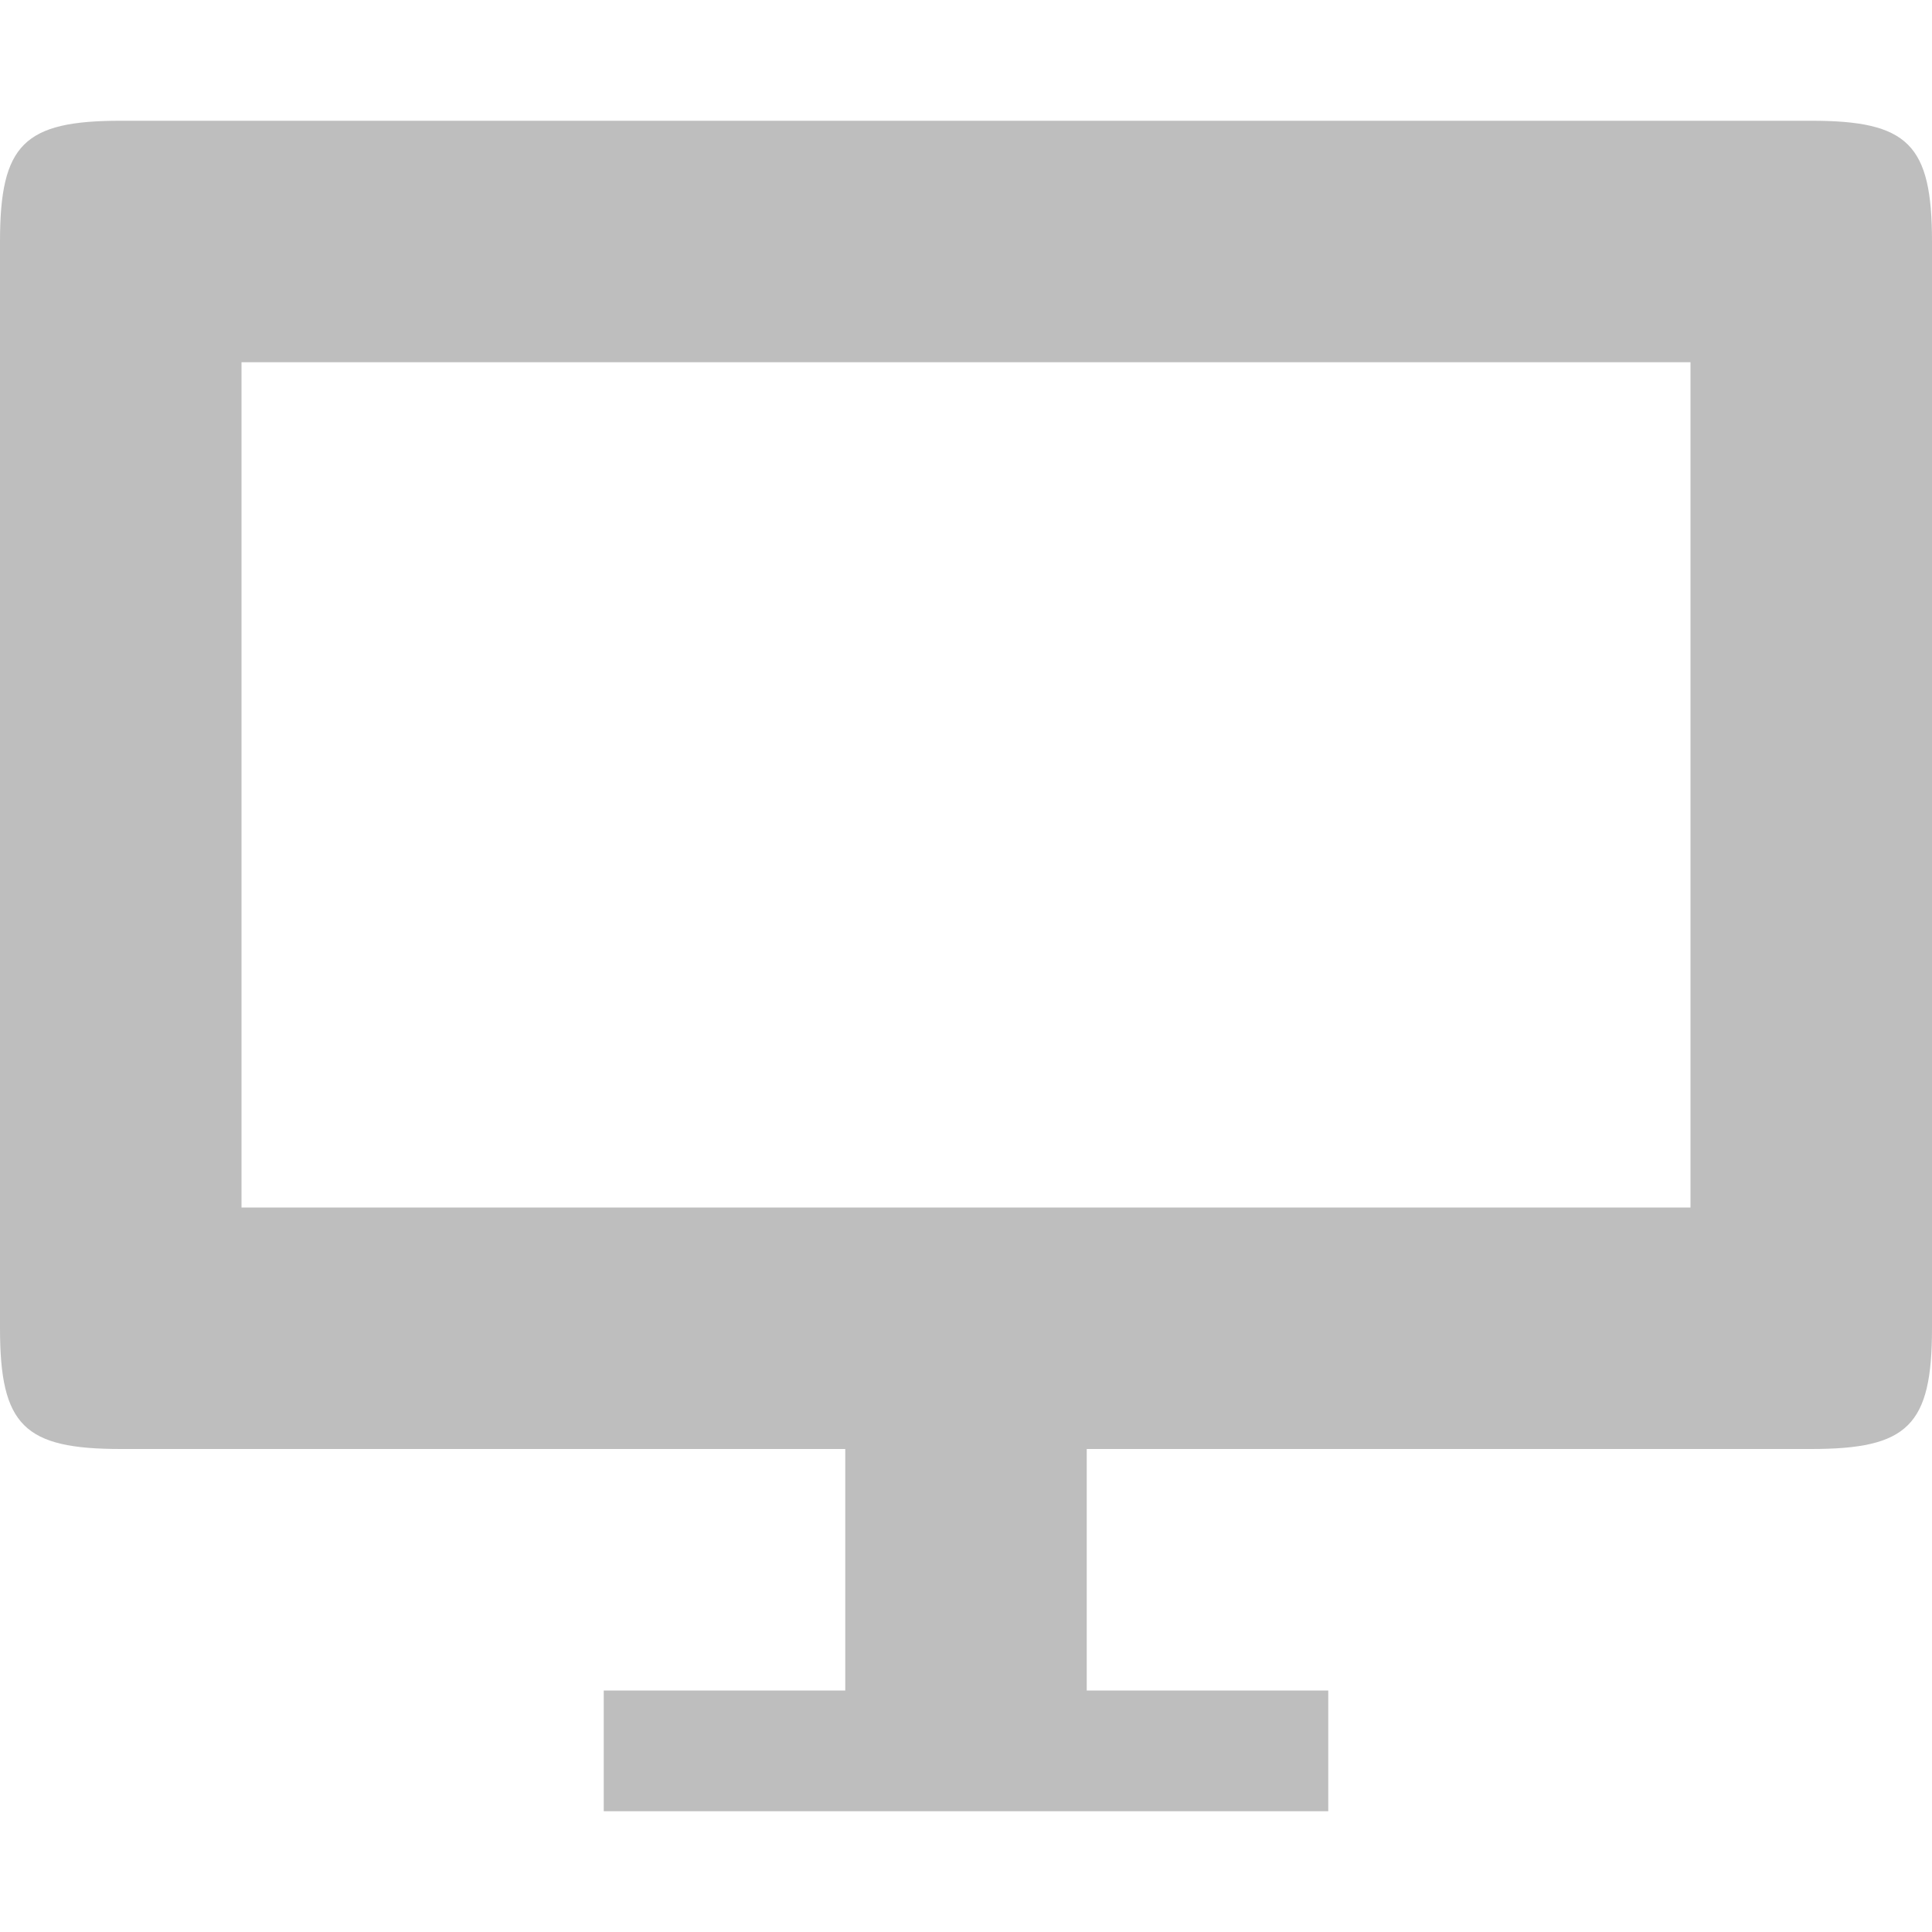
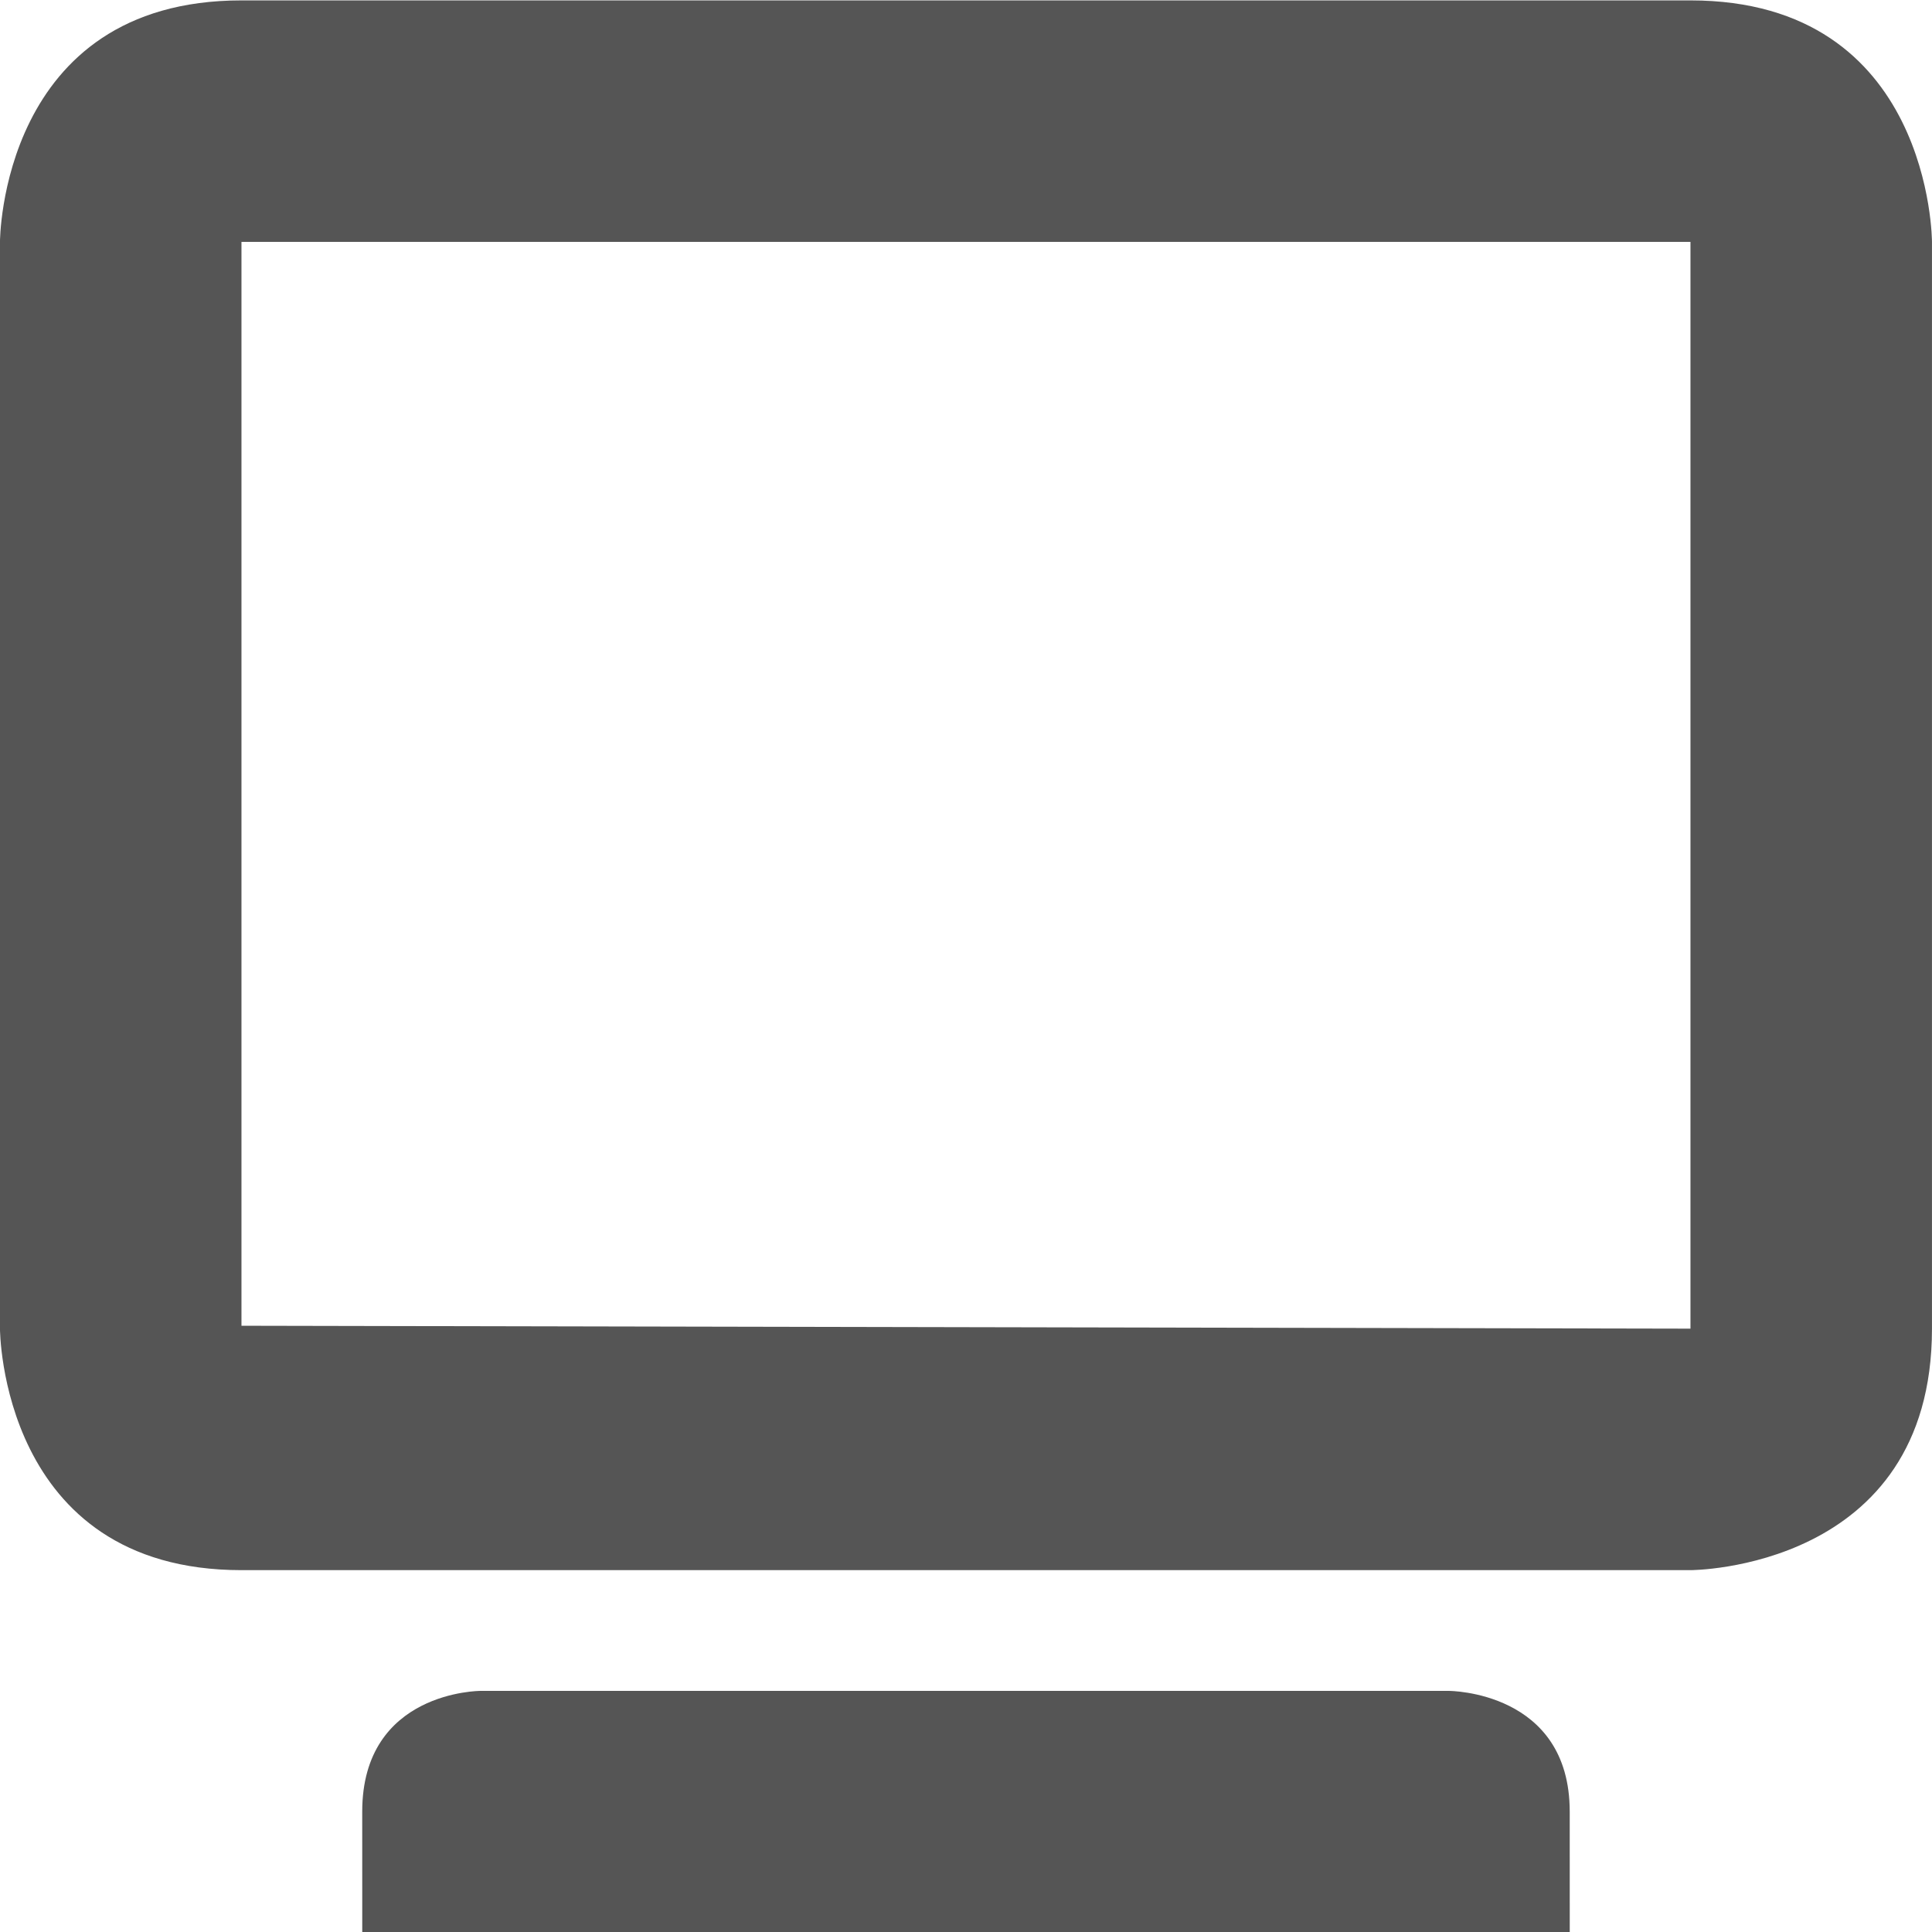
- <svg xmlns="http://www.w3.org/2000/svg" width="16" height="16" viewBox="0 0 16 16" id="svg2" version="1.1">
-   <defs id="defs8" />
-   <path d="M 15,1 1,1 C 0.2,1 0,1.193 0,2 l 0,9 c 0,0.807 0.2,1 1,1 l 6,0 0,2 -2,0 0,1 6,0 0,-1 -2,0 0,-2 6,0 c 0.8,0 1,-0.193 1,-1 L 16,2 C 16,1.193 15.8,1 15,1 Z M 14,10 2,10 2,3 14,3 Z" id="path4" style="fill:#bebebe;fill-opacity:1" />
+ <svg xmlns="http://www.w3.org/2000/svg" xmlns:ns1="http://www.openswatchbook.org/uri/2009/osb" height="16" id="svg7384" style="enable-background:new" version="1.1" width="16">
+   <defs id="defs7386">
+     <linearGradient id="linearGradient5606" ns1:paint="solid">
+       <stop id="stop5608" offset="0" style="stop-color:#000000;stop-opacity:1;" />
+     </linearGradient>
+     <filter id="filter7554" style="color-interpolation-filters:sRGB">
+       <feBlend id="feBlend7556" in2="BackgroundImage" mode="darken" />
+     </filter>
+   </defs>
+   <g id="layer9" style="display:inline" transform="translate(-265.0002,159.0033)" />
+   <g id="layer10" style="display:inline;filter:url(#filter7554)" transform="translate(-265.0002,159.0033)">
+     <path d="m 267,-159 c -2,0 -2,2 -2,2 l 0,9 c 0,0 0,2 2,2 l 12,0 c 0,0 2,0 2,-2 l 0,-9 c 0,0 4.1e-4,-2 -2,-2 z m 0,2 12,0 0,9 -12,-0.024 z m 1,13 2e-4,0.997 10,0 -2e-4,-0.997 c 0,-1 -1,-1 -1,-1 l -8.022,0 c 0,0 -0.978,0 -0.978,1 z" id="path7173" style="fill:#555555;fill-opacity:1;stroke:none" />
+   </g>
+   <g id="layer1" style="display:inline" transform="translate(-24,-457.9967)" />
+   <g id="layer14" style="display:inline" transform="translate(-265.0002,159.0033)" />
+   <g id="layer15" style="display:inline" transform="translate(-265.0002,159.0033)" />
+   <g id="g71291" style="display:inline" transform="translate(-265.0002,159.0033)" />
+   <g id="layer2" style="display:inline" transform="translate(-24,-307.9967)" />
+   <g id="g6058" style="display:inline" transform="translate(-24,-307.9967)" />
+   <g id="layer12" style="display:inline" transform="translate(-265.0002,159.0033)" />
</svg>
